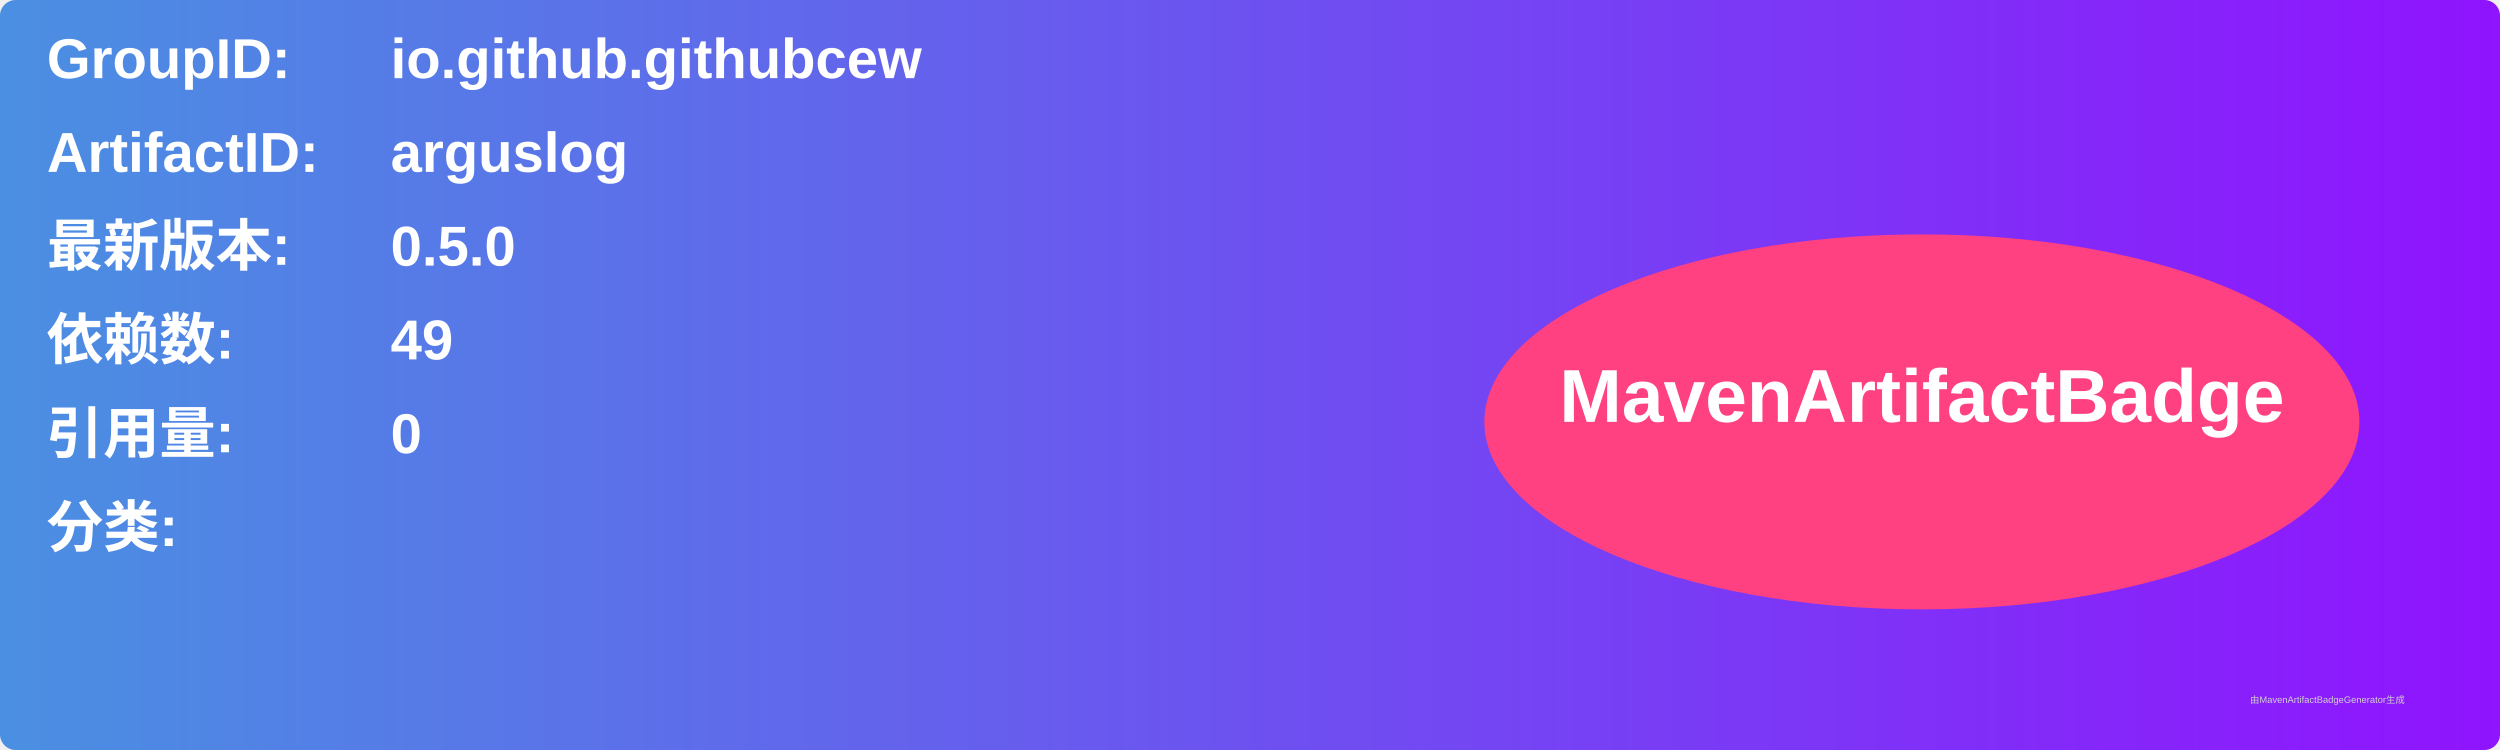
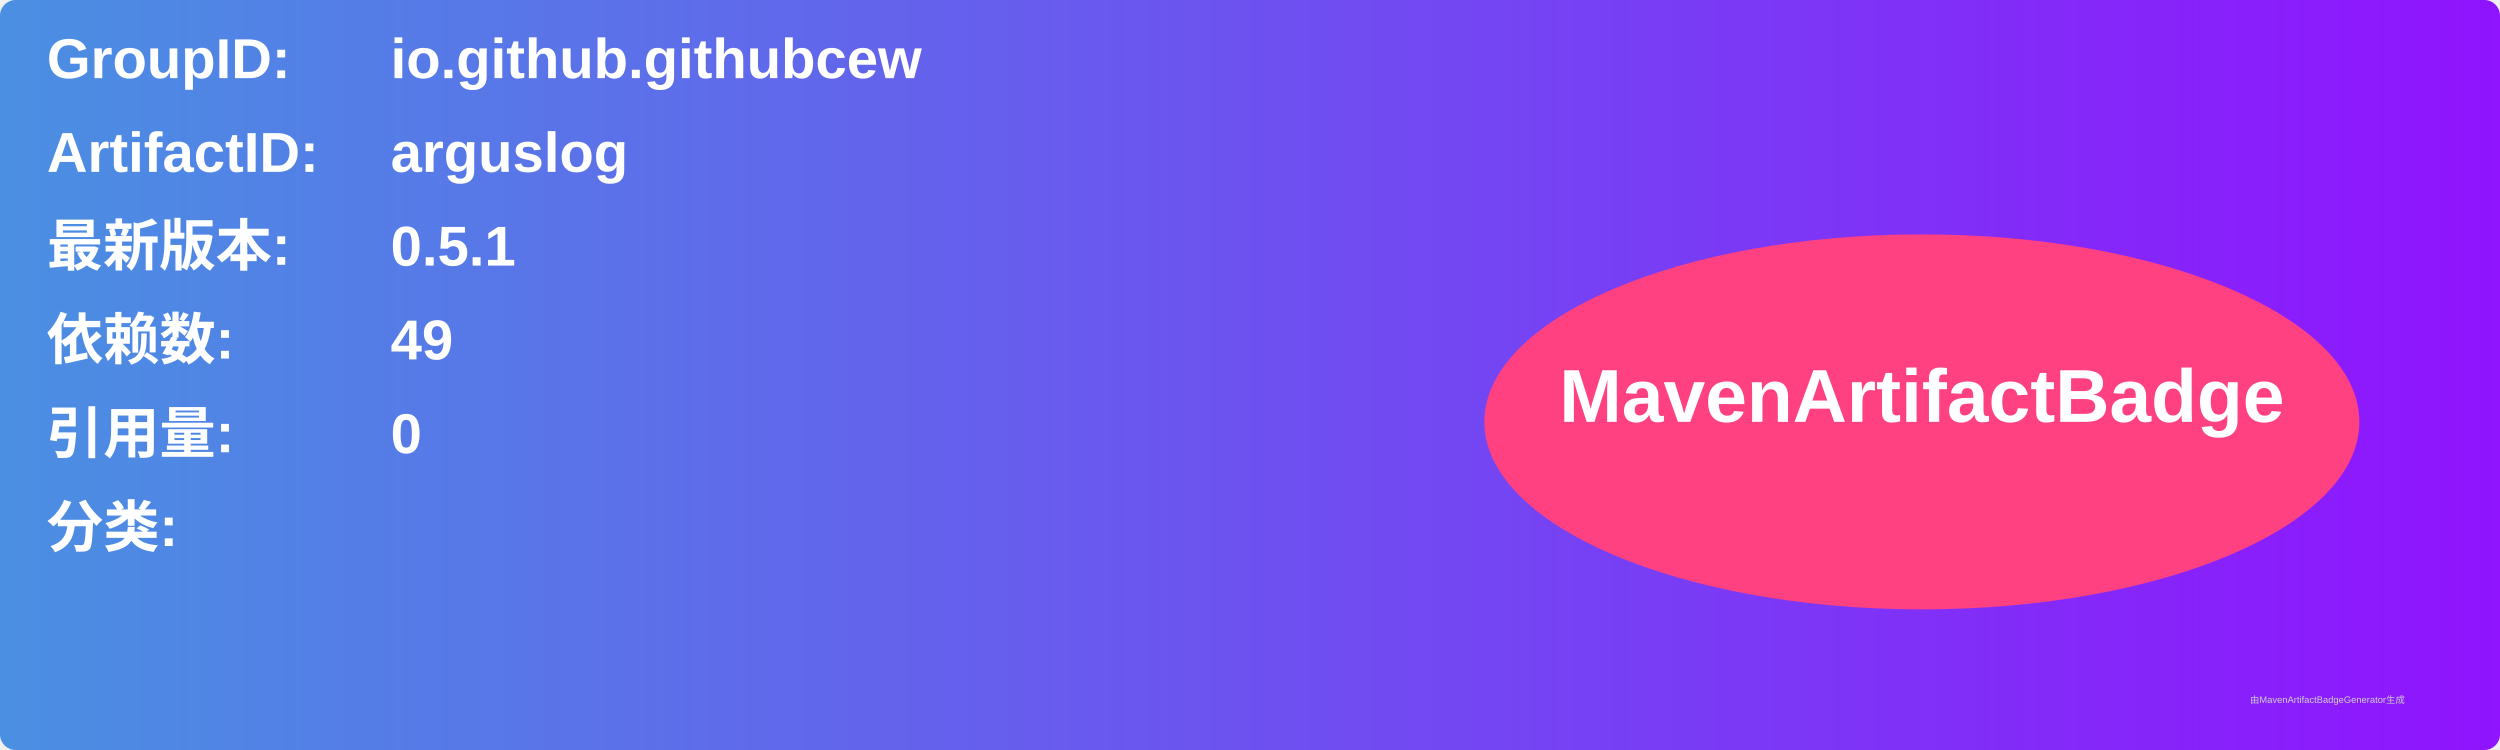
<svg xmlns="http://www.w3.org/2000/svg" width="800" height="240" viewBox="0 0 800 240">
  <linearGradient id="grad" x1="0%" y1="0%" x2="100%" y2="0%">
    <stop offset="0%" stop-color="#4a90e2" />
    <stop offset="100%" stop-color="#9013fe" />
  </linearGradient>
  <rect width="100%" height="100%" rx="5" ry="5" fill="url(#grad)" />
  <g transform="translate(15, 15)">
    <text x="0" y="10" font-family="Arial" font-size="18" fill="white" font-weight="bold" width="260">GroupID:</text>
    <text x="110" y="10" font-family="Arial" font-size="18" fill="white" font-weight="bold" width="460">io.github.githubcew</text>
    <text x="0" y="40" font-family="Arial" font-size="18" fill="white" font-weight="bold" width="260">ArtifactID:</text>
    <text x="110" y="40" font-family="Arial" font-size="18" fill="white" font-weight="bold" width="460">arguslog</text>
    <text x="0" y="70" font-family="Arial" font-size="18" fill="white" font-weight="bold">最新版本:</text>
    <text x="110" y="70" font-family="Arial" font-size="18" fill="white" font-weight="bold">
-       <tspan font-weight="bold">0.5.0</tspan>
+       <tspan font-weight="bold">0.5.1</tspan>
    </text>
    <text x="0" y="100" font-family="Arial" font-size="18" fill="white" font-weight="bold">依赖数: </text>
    <text x="110" y="100" font-family="Arial" font-size="18" fill="white">
      <tspan font-weight="bold">49</tspan>
    </text>
    <text x="0" y="130" font-family="Arial" font-size="18" fill="white" font-weight="bold">引用量: </text>
    <text x="110" y="130" font-family="Arial" font-size="18" fill="white">
      <tspan font-weight="bold">0</tspan>
    </text>
    <text x="0" y="160" font-family="Arial" font-size="18" fill="white" font-weight="bold">分类:</text>
    <text x="10" y="190" font-family="Arial" font-size="10" fill="white">
      <tspan font-weight="bold" />
    </text>
    <ellipse cx="600" cy="120" rx="140" ry="60" fill="#ff4081" />
    <text x="600" y="120" text-anchor="middle" font-family="Arial" font-size="24" fill="white" font-weight="bold">MavenArtifactBadge</text>
  </g>
  <text x="720" y="225" font-family="Arial" font-size="3" fill="#d0d0d0">由MavenArtifactBadgeGenerator生成</text>
</svg>
